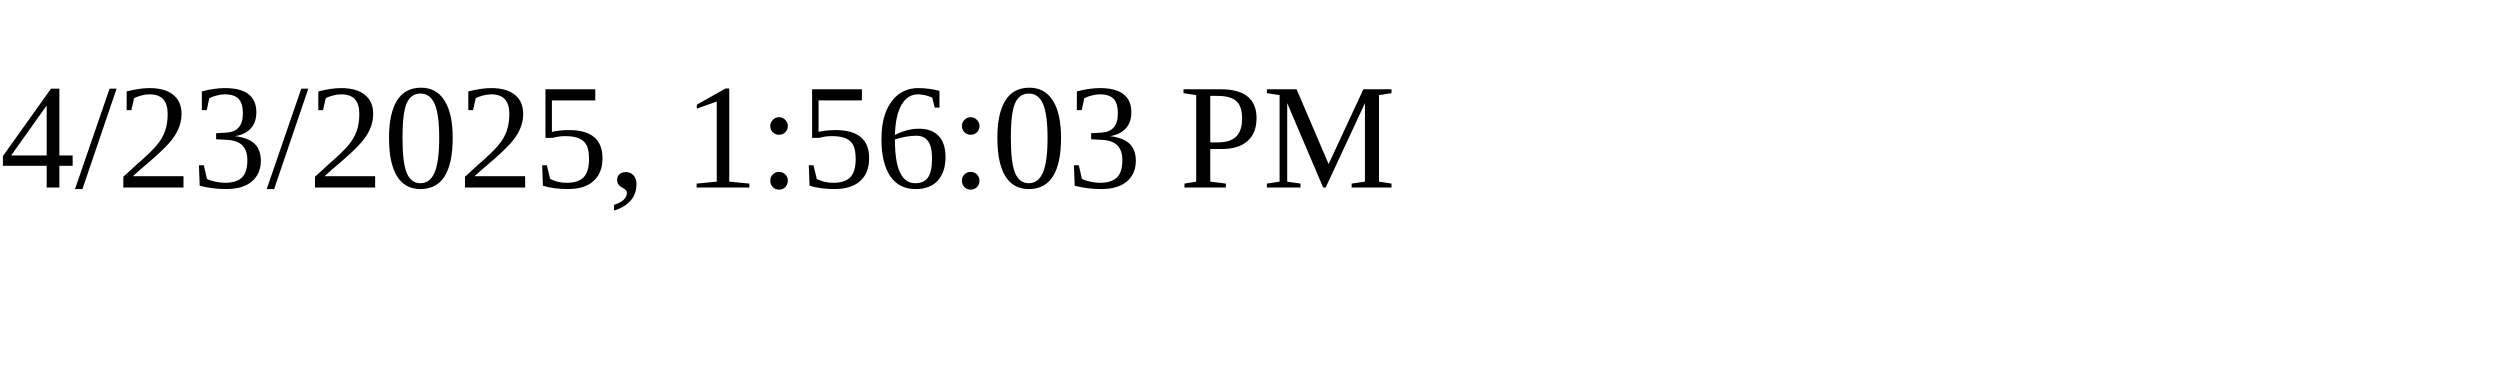
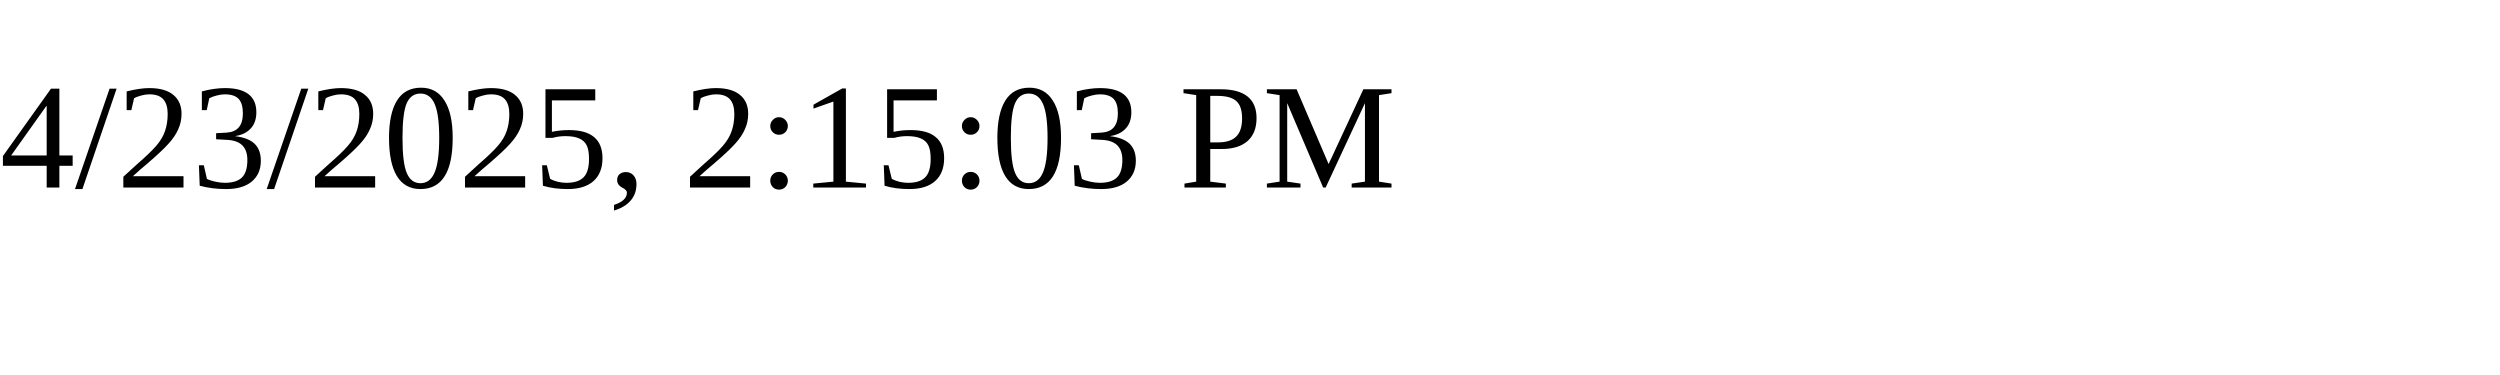
<svg xmlns="http://www.w3.org/2000/svg" height="30" width="200">
-   <text x="0" y="15">4/23/2025, 1:56:03 PM</text>
+   <text x="0" y="15">4/23/2025, 2:15:03 PM</text>
</svg>
